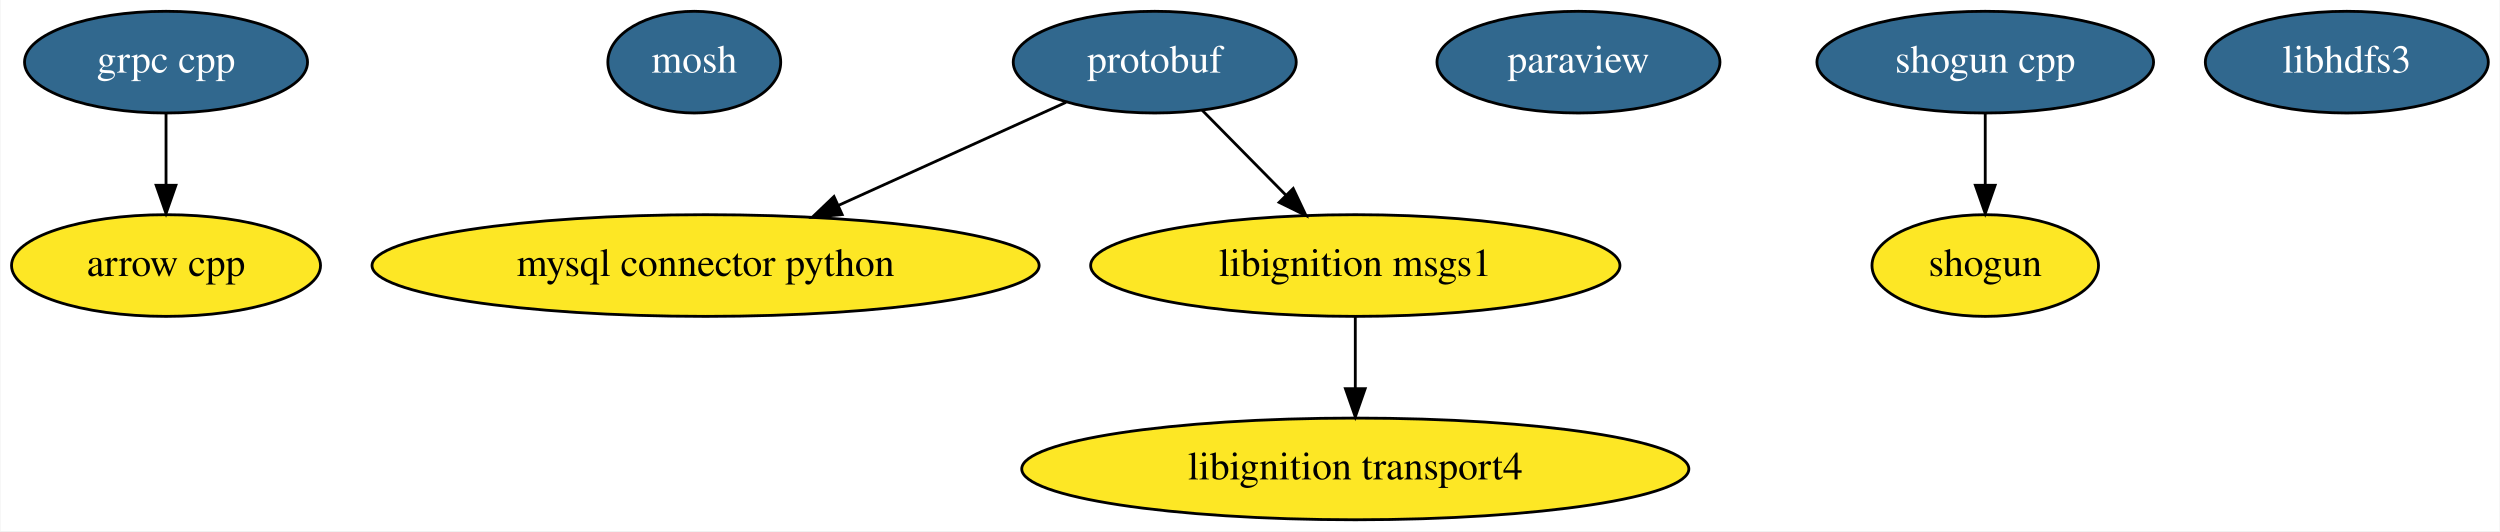
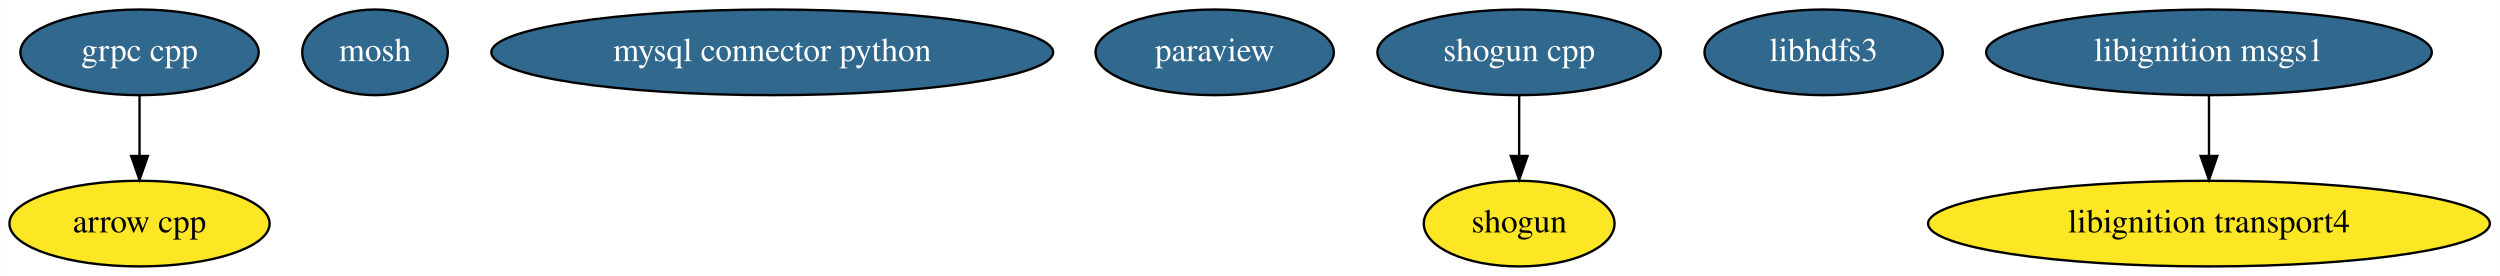
- <svg xmlns="http://www.w3.org/2000/svg" width="885pt" height="188pt" viewBox="0.00 0.00 884.64 188.00">
-   <g id="graph0" class="graph" transform="scale(1 1) rotate(0) translate(4 184)">
-     <polygon fill="#ffffff" stroke="transparent" points="-4,4 -4,-184 880.641,-184 880.641,4 -4,4" />
+ <svg xmlns="http://www.w3.org/2000/svg" width="1051pt" height="116pt" viewBox="0.00 0.00 1050.88 116.00">
+   <g id="graph0" class="graph" transform="scale(1 1) rotate(0) translate(4 112)">
+     <polygon fill="#ffffff" stroke="transparent" points="-4,4 -4,-112 1046.885,-112 1046.885,4 -4,4" />
    <g id="node1" class="node">
-       <ellipse fill="#fde725" stroke="#000000" cx="54.595" cy="-90" rx="54.691" ry="18" />
-       <text text-anchor="middle" x="54.595" y="-86.3" font-family="Times,serif" font-size="14.00" fill="#000000">arrow cpp</text>
+       <ellipse fill="#fde725" stroke="#000000" cx="54.595" cy="-18" rx="54.691" ry="18" />
+       <text text-anchor="middle" x="54.595" y="-14.3" font-family="Times,serif" font-size="14.00" fill="#000000">arrow cpp</text>
    </g>
    <g id="node2" class="node">
-       <ellipse fill="#31688e" stroke="#000000" cx="241.595" cy="-162" rx="30.595" ry="18" />
-       <text text-anchor="middle" x="241.595" y="-158.3" font-family="Times,serif" font-size="14.00" fill="#ffffff">mosh</text>
+       <ellipse fill="#31688e" stroke="#000000" cx="153.595" cy="-90" rx="30.595" ry="18" />
+       <text text-anchor="middle" x="153.595" y="-86.3" font-family="Times,serif" font-size="14.00" fill="#ffffff">mosh</text>
    </g>
    <g id="node3" class="node">
-       <ellipse fill="#fde725" stroke="#000000" cx="245.595" cy="-90" rx="118.079" ry="18" />
-       <text text-anchor="middle" x="245.595" y="-86.3" font-family="Times,serif" font-size="14.00" fill="#000000">mysql connector python</text>
+       <ellipse fill="#31688e" stroke="#000000" cx="320.595" cy="-90" rx="118.079" ry="18" />
+       <text text-anchor="middle" x="320.595" y="-86.3" font-family="Times,serif" font-size="14.00" fill="#ffffff">mysql connector python</text>
    </g>
    <g id="node4" class="node">
-       <ellipse fill="#31688e" stroke="#000000" cx="554.595" cy="-162" rx="50.091" ry="18" />
-       <text text-anchor="middle" x="554.595" y="-158.3" font-family="Times,serif" font-size="14.00" fill="#ffffff">paraview</text>
+       <ellipse fill="#31688e" stroke="#000000" cx="506.595" cy="-90" rx="50.091" ry="18" />
+       <text text-anchor="middle" x="506.595" y="-86.3" font-family="Times,serif" font-size="14.00" fill="#ffffff">paraview</text>
    </g>
    <g id="node5" class="node">
-       <ellipse fill="#31688e" stroke="#000000" cx="404.595" cy="-162" rx="50.091" ry="18" />
-       <text text-anchor="middle" x="404.595" y="-158.3" font-family="Times,serif" font-size="14.00" fill="#ffffff">protobuf</text>
+       <ellipse fill="#fde725" stroke="#000000" cx="634.595" cy="-18" rx="40.094" ry="18" />
+       <text text-anchor="middle" x="634.595" y="-14.3" font-family="Times,serif" font-size="14.00" fill="#000000">shogun</text>
+     </g>
+     <g id="node6" class="node">
+       <ellipse fill="#31688e" stroke="#000000" cx="634.595" cy="-90" rx="59.59" ry="18" />
+       <text text-anchor="middle" x="634.595" y="-86.3" font-family="Times,serif" font-size="14.00" fill="#ffffff">shogun cpp</text>
+     </g>
+     <g id="edge1" class="edge">
+       <path fill="none" stroke="#000000" d="M634.595,-71.831C634.595,-64.131 634.595,-54.974 634.595,-46.417" />
+       <polygon fill="#000000" stroke="#000000" points="638.095,-46.413 634.595,-36.413 631.095,-46.413 638.095,-46.413" />
+     </g>
+     <g id="node7" class="node">
+       <ellipse fill="#31688e" stroke="#000000" cx="762.595" cy="-90" rx="50.091" ry="18" />
+       <text text-anchor="middle" x="762.595" y="-86.3" font-family="Times,serif" font-size="14.00" fill="#ffffff">libhdfs3</text>
+     </g>
+     <g id="node8" class="node">
+       <ellipse fill="#31688e" stroke="#000000" cx="54.595" cy="-90" rx="50.091" ry="18" />
+       <text text-anchor="middle" x="54.595" y="-86.3" font-family="Times,serif" font-size="14.00" fill="#ffffff">grpc cpp</text>
    </g>
    <g id="edge2" class="edge">
-       <path fill="none" stroke="#000000" d="M373.182,-147.775C350.21,-137.373 318.657,-123.085 292.678,-111.32" />
-       <polygon fill="#000000" stroke="#000000" points="293.938,-108.049 283.385,-107.112 291.05,-114.426 293.938,-108.049" />
+       <path fill="none" stroke="#000000" d="M54.595,-71.831C54.595,-64.131 54.595,-54.974 54.595,-46.417" />
+       <polygon fill="#000000" stroke="#000000" points="58.095,-46.413 54.595,-36.413 51.095,-46.413 58.095,-46.413" />
    </g>
-     <g id="node11" class="node">
-       <ellipse fill="#fde725" stroke="#000000" cx="475.595" cy="-90" rx="93.683" ry="18" />
-       <text text-anchor="middle" x="475.595" y="-86.3" font-family="Times,serif" font-size="14.00" fill="#000000">libignition msgs1</text>
+     <g id="node9" class="node">
+       <ellipse fill="#fde725" stroke="#000000" cx="924.595" cy="-18" rx="118.079" ry="18" />
+       <text text-anchor="middle" x="924.595" y="-14.3" font-family="Times,serif" font-size="14.00" fill="#000000">libignition transport4</text>
    </g>
-     <g id="edge1" class="edge">
-       <path fill="none" stroke="#000000" d="M421.421,-144.937C430.244,-135.99 441.218,-124.861 450.978,-114.964" />
-       <polygon fill="#000000" stroke="#000000" points="453.619,-117.27 458.149,-107.692 448.635,-112.355 453.619,-117.27" />
-     </g>
-     <g id="node6" class="node">
-       <ellipse fill="#fde725" stroke="#000000" cx="698.595" cy="-90" rx="40.094" ry="18" />
-       <text text-anchor="middle" x="698.595" y="-86.3" font-family="Times,serif" font-size="14.00" fill="#000000">shogun</text>
-     </g>
-     <g id="node7" class="node">
-       <ellipse fill="#31688e" stroke="#000000" cx="698.595" cy="-162" rx="59.59" ry="18" />
-       <text text-anchor="middle" x="698.595" y="-158.3" font-family="Times,serif" font-size="14.00" fill="#ffffff">shogun cpp</text>
+     <g id="node10" class="node">
+       <ellipse fill="#31688e" stroke="#000000" cx="924.595" cy="-90" rx="93.683" ry="18" />
+       <text text-anchor="middle" x="924.595" y="-86.3" font-family="Times,serif" font-size="14.00" fill="#ffffff">libignition msgs1</text>
    </g>
    <g id="edge3" class="edge">
-       <path fill="none" stroke="#000000" d="M698.595,-143.831C698.595,-136.131 698.595,-126.974 698.595,-118.417" />
-       <polygon fill="#000000" stroke="#000000" points="702.095,-118.413 698.595,-108.413 695.095,-118.413 702.095,-118.413" />
-     </g>
-     <g id="node8" class="node">
-       <ellipse fill="#31688e" stroke="#000000" cx="826.595" cy="-162" rx="50.091" ry="18" />
-       <text text-anchor="middle" x="826.595" y="-158.3" font-family="Times,serif" font-size="14.00" fill="#ffffff">libhdfs3</text>
-     </g>
-     <g id="node9" class="node">
-       <ellipse fill="#31688e" stroke="#000000" cx="54.595" cy="-162" rx="50.091" ry="18" />
-       <text text-anchor="middle" x="54.595" y="-158.3" font-family="Times,serif" font-size="14.00" fill="#ffffff">grpc cpp</text>
-     </g>
-     <g id="edge4" class="edge">
-       <path fill="none" stroke="#000000" d="M54.595,-143.831C54.595,-136.131 54.595,-126.974 54.595,-118.417" />
-       <polygon fill="#000000" stroke="#000000" points="58.095,-118.413 54.595,-108.413 51.095,-118.413 58.095,-118.413" />
-     </g>
-     <g id="node10" class="node">
-       <ellipse fill="#fde725" stroke="#000000" cx="475.595" cy="-18" rx="118.079" ry="18" />
-       <text text-anchor="middle" x="475.595" y="-14.3" font-family="Times,serif" font-size="14.00" fill="#000000">libignition transport4</text>
-     </g>
-     <g id="edge5" class="edge">
-       <path fill="none" stroke="#000000" d="M475.595,-71.831C475.595,-64.131 475.595,-54.974 475.595,-46.417" />
-       <polygon fill="#000000" stroke="#000000" points="479.095,-46.413 475.595,-36.413 472.095,-46.413 479.095,-46.413" />
+       <path fill="none" stroke="#000000" d="M924.595,-71.831C924.595,-64.131 924.595,-54.974 924.595,-46.417" />
+       <polygon fill="#000000" stroke="#000000" points="928.095,-46.413 924.595,-36.413 921.095,-46.413 928.095,-46.413" />
    </g>
  </g>
</svg>
